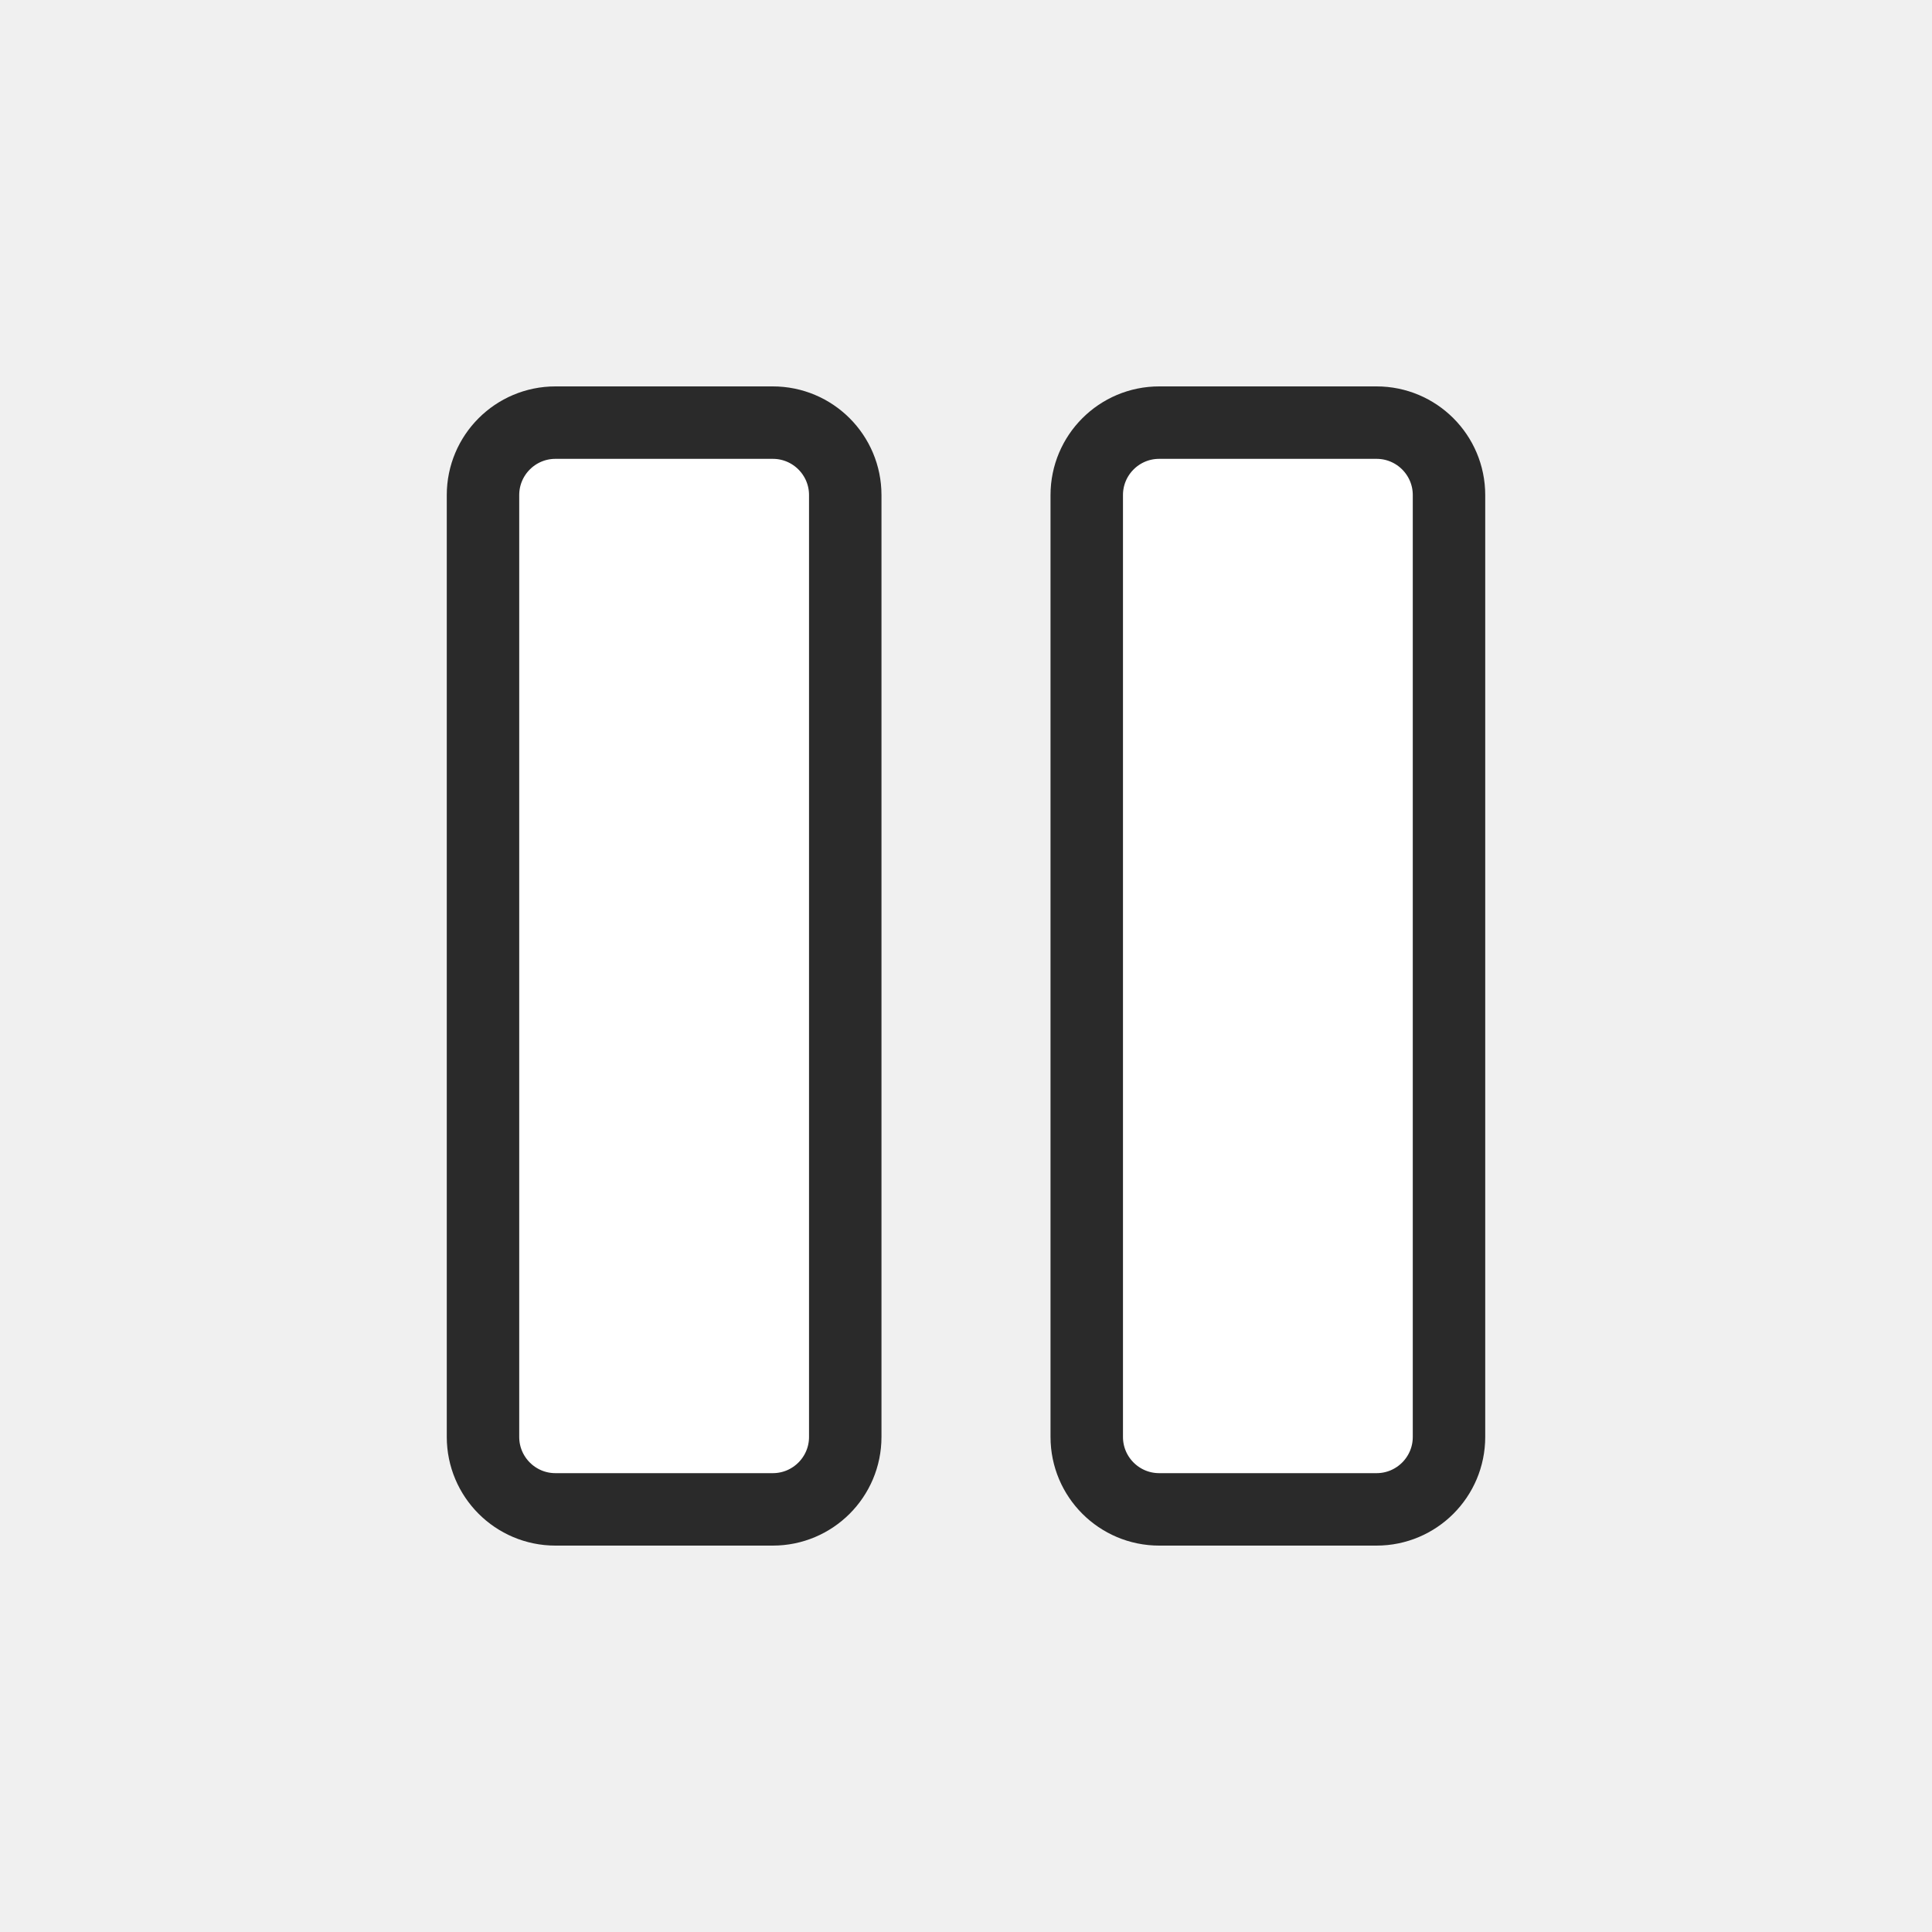
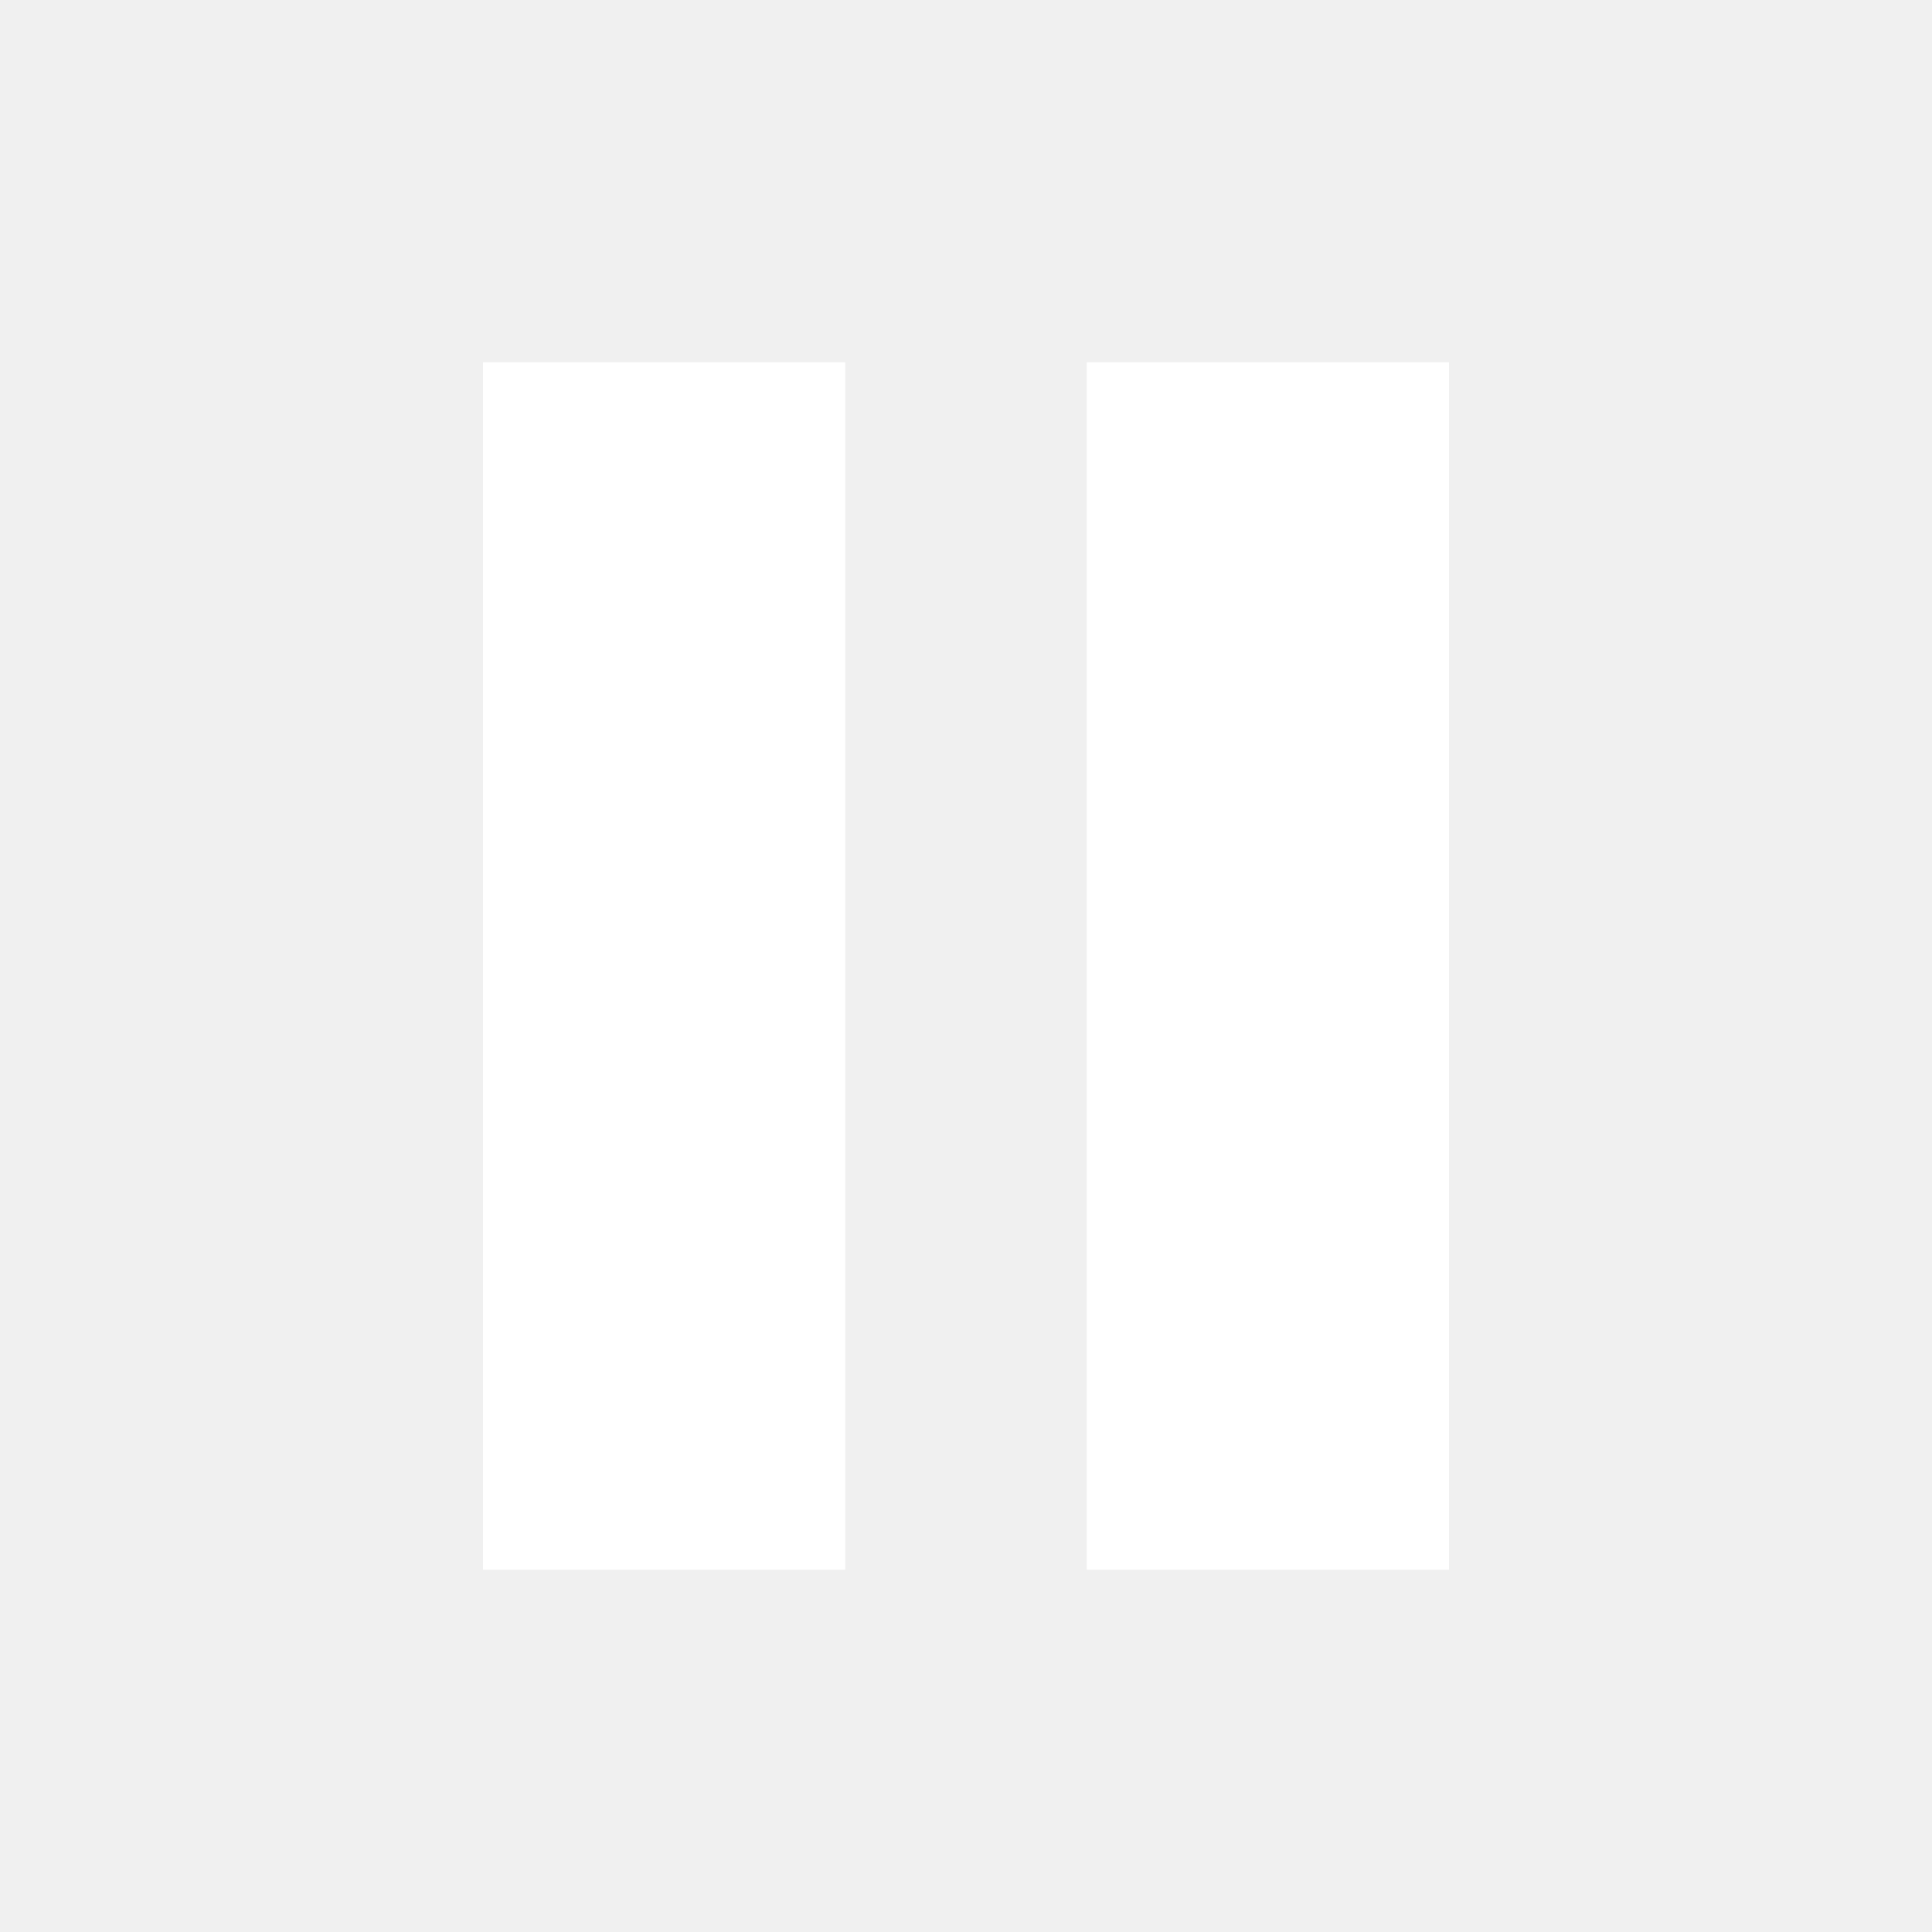
<svg xmlns="http://www.w3.org/2000/svg" width="16" height="16" viewBox="0 0 16 16">
-   <rect x="4" y="3.5" width="3" height="9" rx=".6" fill="#fff" stroke="#2a2a2a" stroke-width=".6" />
-   <rect x="9" y="3.5" width="3" height="9" rx=".6" fill="#fff" stroke="#2a2a2a" stroke-width=".6" />
+   <path d="M4 3h3v10H4zM9 3h3v10H9z" fill="#fff" />
</svg>
